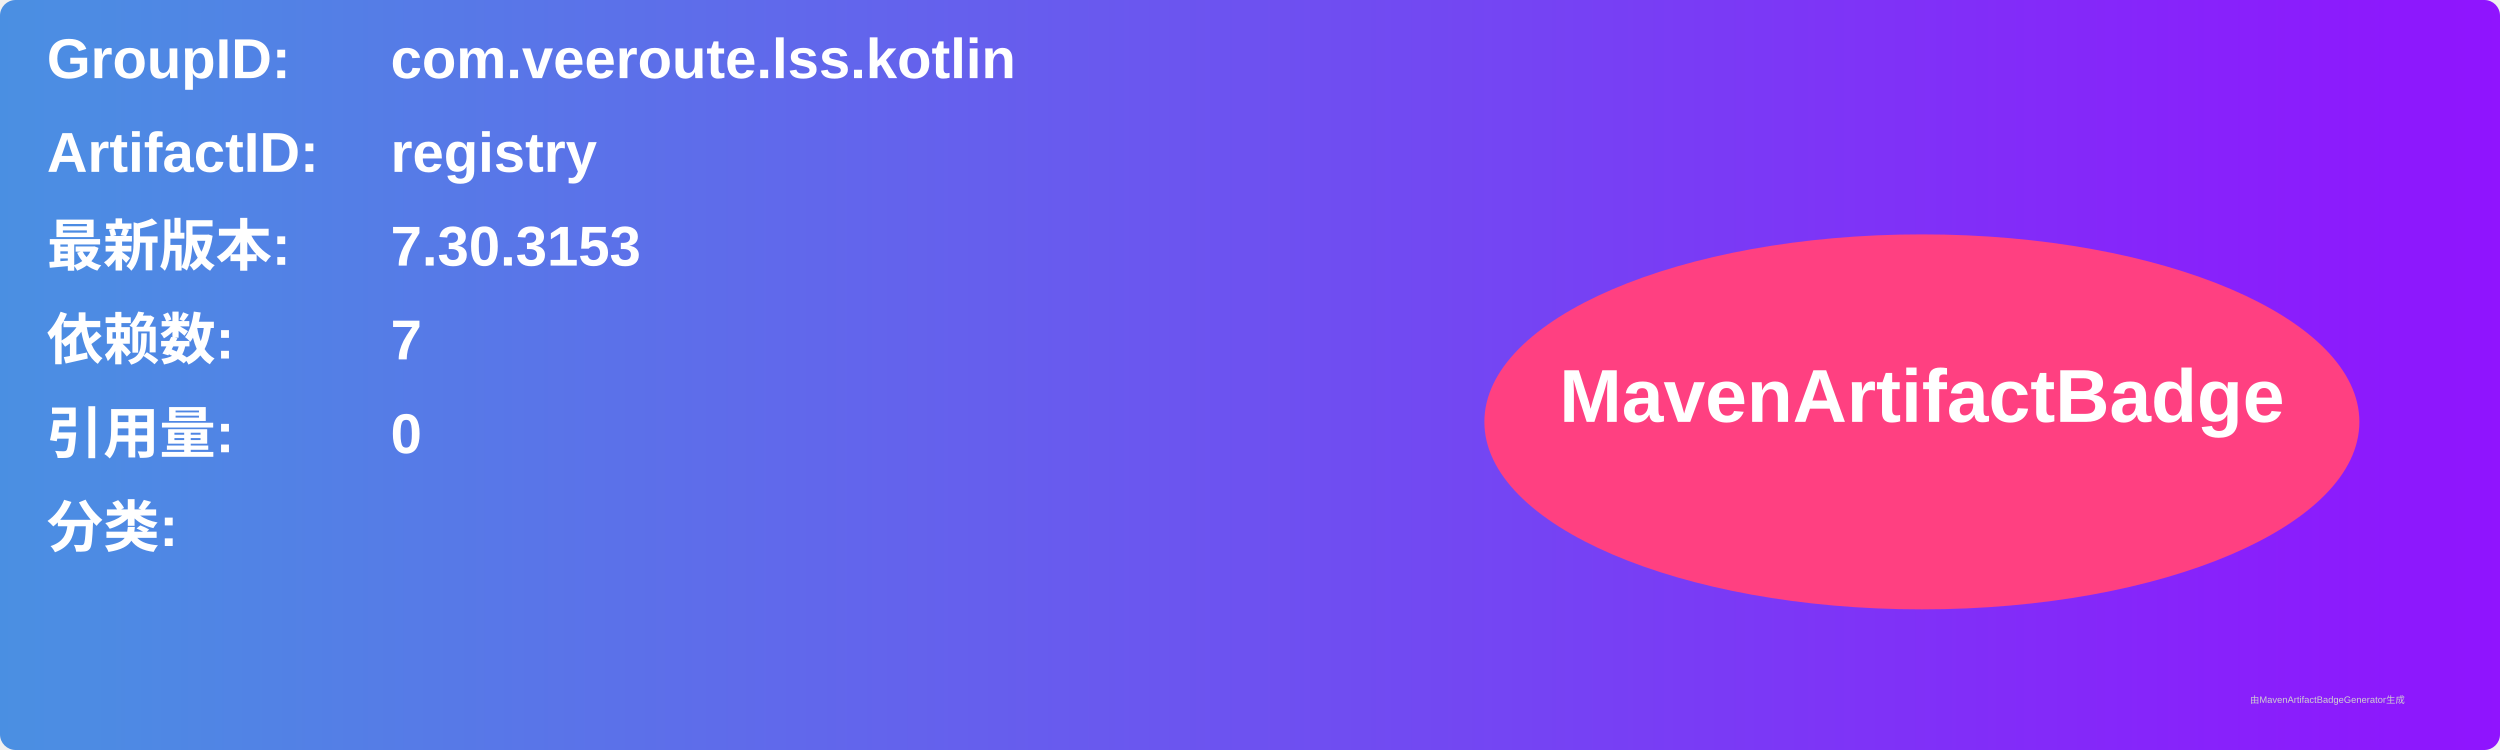
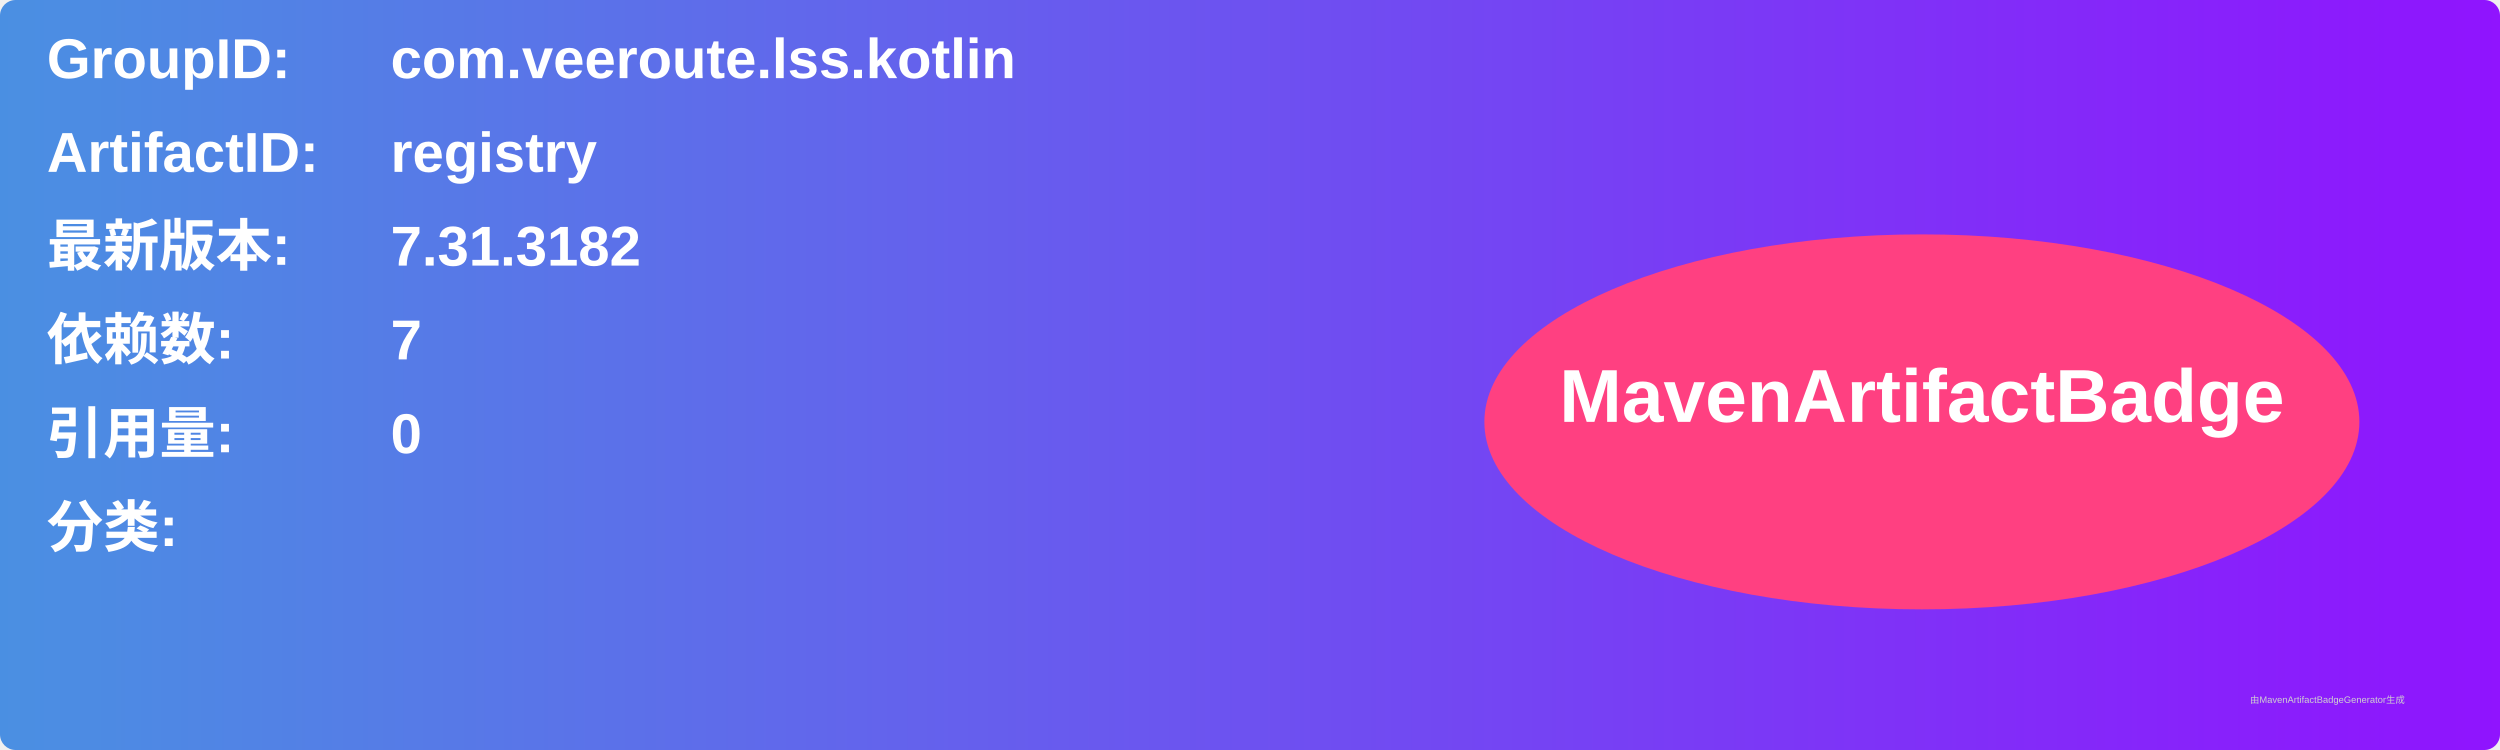
<svg xmlns="http://www.w3.org/2000/svg" width="800" height="240" viewBox="0 0 800 240">
  <linearGradient id="grad" x1="0%" y1="0%" x2="100%" y2="0%">
    <stop offset="0%" stop-color="#4a90e2" />
    <stop offset="100%" stop-color="#9013fe" />
  </linearGradient>
  <rect width="100%" height="100%" rx="5" ry="5" fill="url(#grad)" />
  <g transform="translate(15, 15)">
    <text x="0" y="10" font-family="Arial" font-size="18" fill="white" font-weight="bold" width="260">GroupID:</text>
    <text x="110" y="10" font-family="Arial" font-size="18" fill="white" font-weight="bold" width="460">com.veeroute.lss.kotlin</text>
    <text x="0" y="40" font-family="Arial" font-size="18" fill="white" font-weight="bold" width="260">ArtifactID:</text>
    <text x="110" y="40" font-family="Arial" font-size="18" fill="white" font-weight="bold" width="460">registry</text>
    <text x="0" y="70" font-family="Arial" font-size="18" fill="white" font-weight="bold">最新版本:</text>
    <text x="110" y="70" font-family="Arial" font-size="18" fill="white" font-weight="bold">
-       <tspan font-weight="bold">7.30.3153</tspan>
+       <tspan font-weight="bold">7.31.3182</tspan>
    </text>
    <text x="0" y="100" font-family="Arial" font-size="18" fill="white" font-weight="bold">依赖数: </text>
    <text x="110" y="100" font-family="Arial" font-size="18" fill="white">
      <tspan font-weight="bold">7</tspan>
    </text>
    <text x="0" y="130" font-family="Arial" font-size="18" fill="white" font-weight="bold">引用量: </text>
    <text x="110" y="130" font-family="Arial" font-size="18" fill="white">
      <tspan font-weight="bold">0</tspan>
    </text>
    <text x="0" y="160" font-family="Arial" font-size="18" fill="white" font-weight="bold">分类:</text>
    <text x="10" y="190" font-family="Arial" font-size="10" fill="white">
      <tspan font-weight="bold" />
    </text>
    <ellipse cx="600" cy="120" rx="140" ry="60" fill="#ff4081" />
    <text x="600" y="120" text-anchor="middle" font-family="Arial" font-size="24" fill="white" font-weight="bold">MavenArtifactBadge</text>
  </g>
  <text x="720" y="225" font-family="Arial" font-size="3" fill="#d0d0d0">由MavenArtifactBadgeGenerator生成</text>
</svg>
